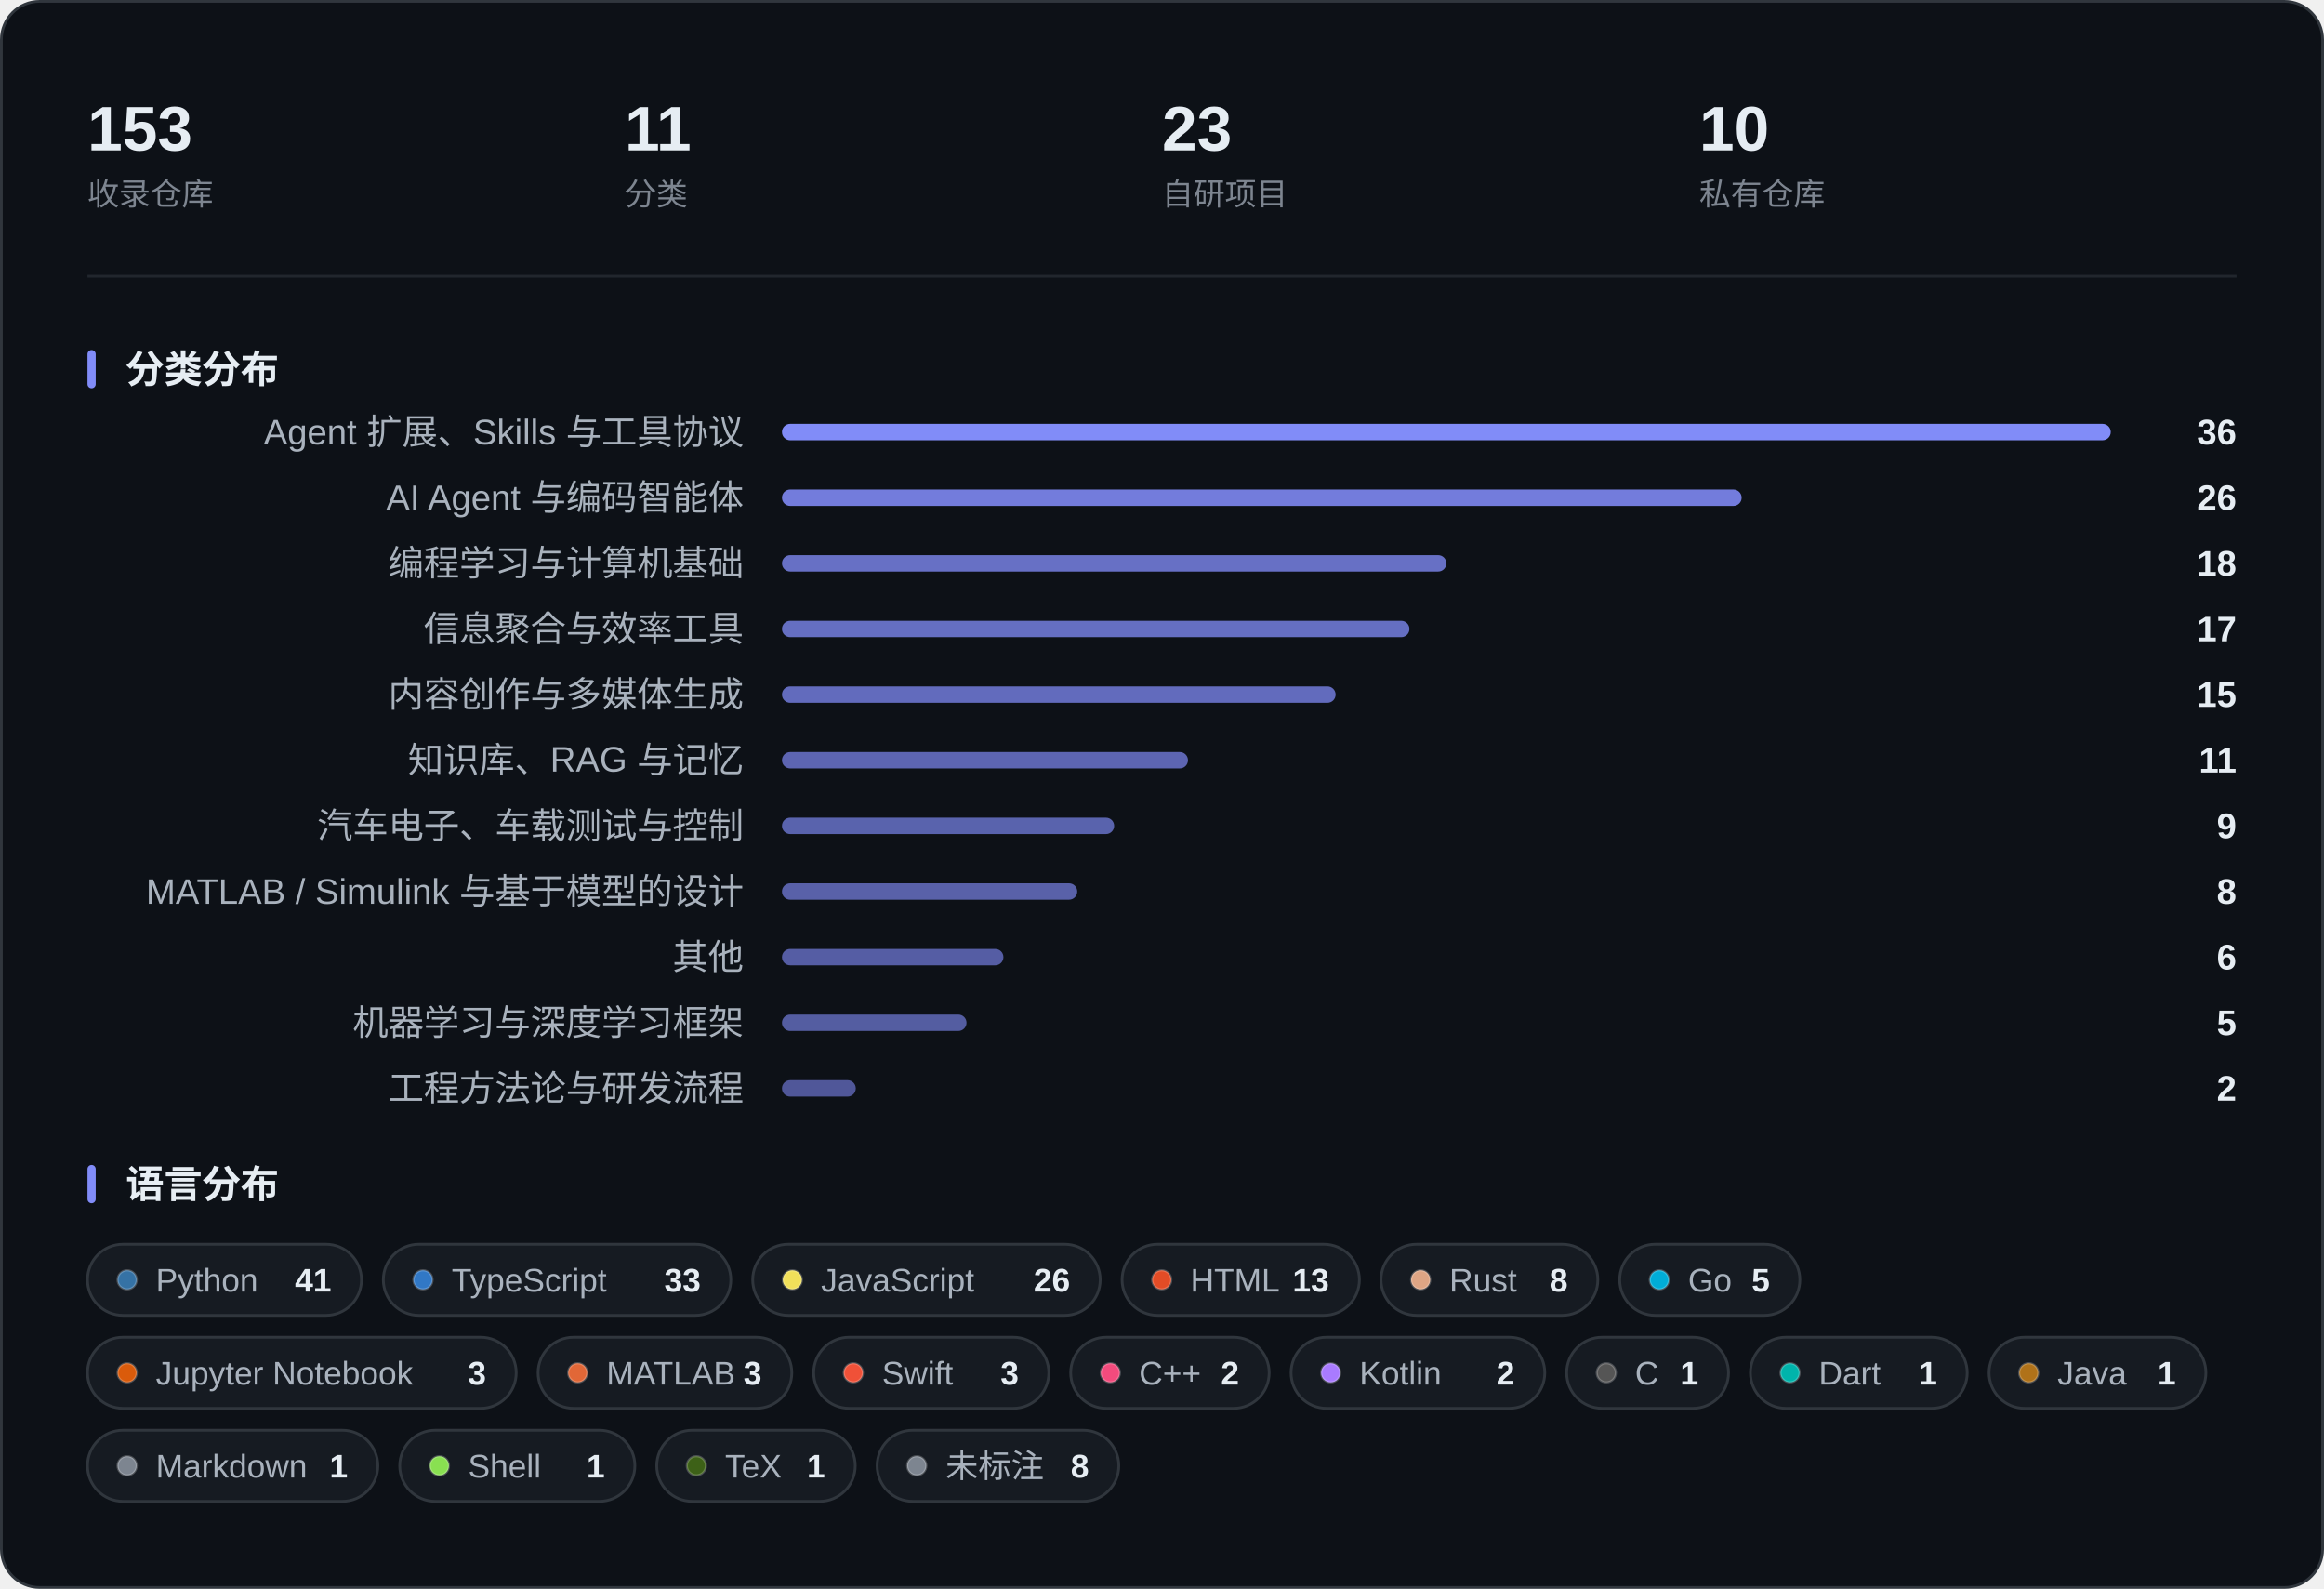
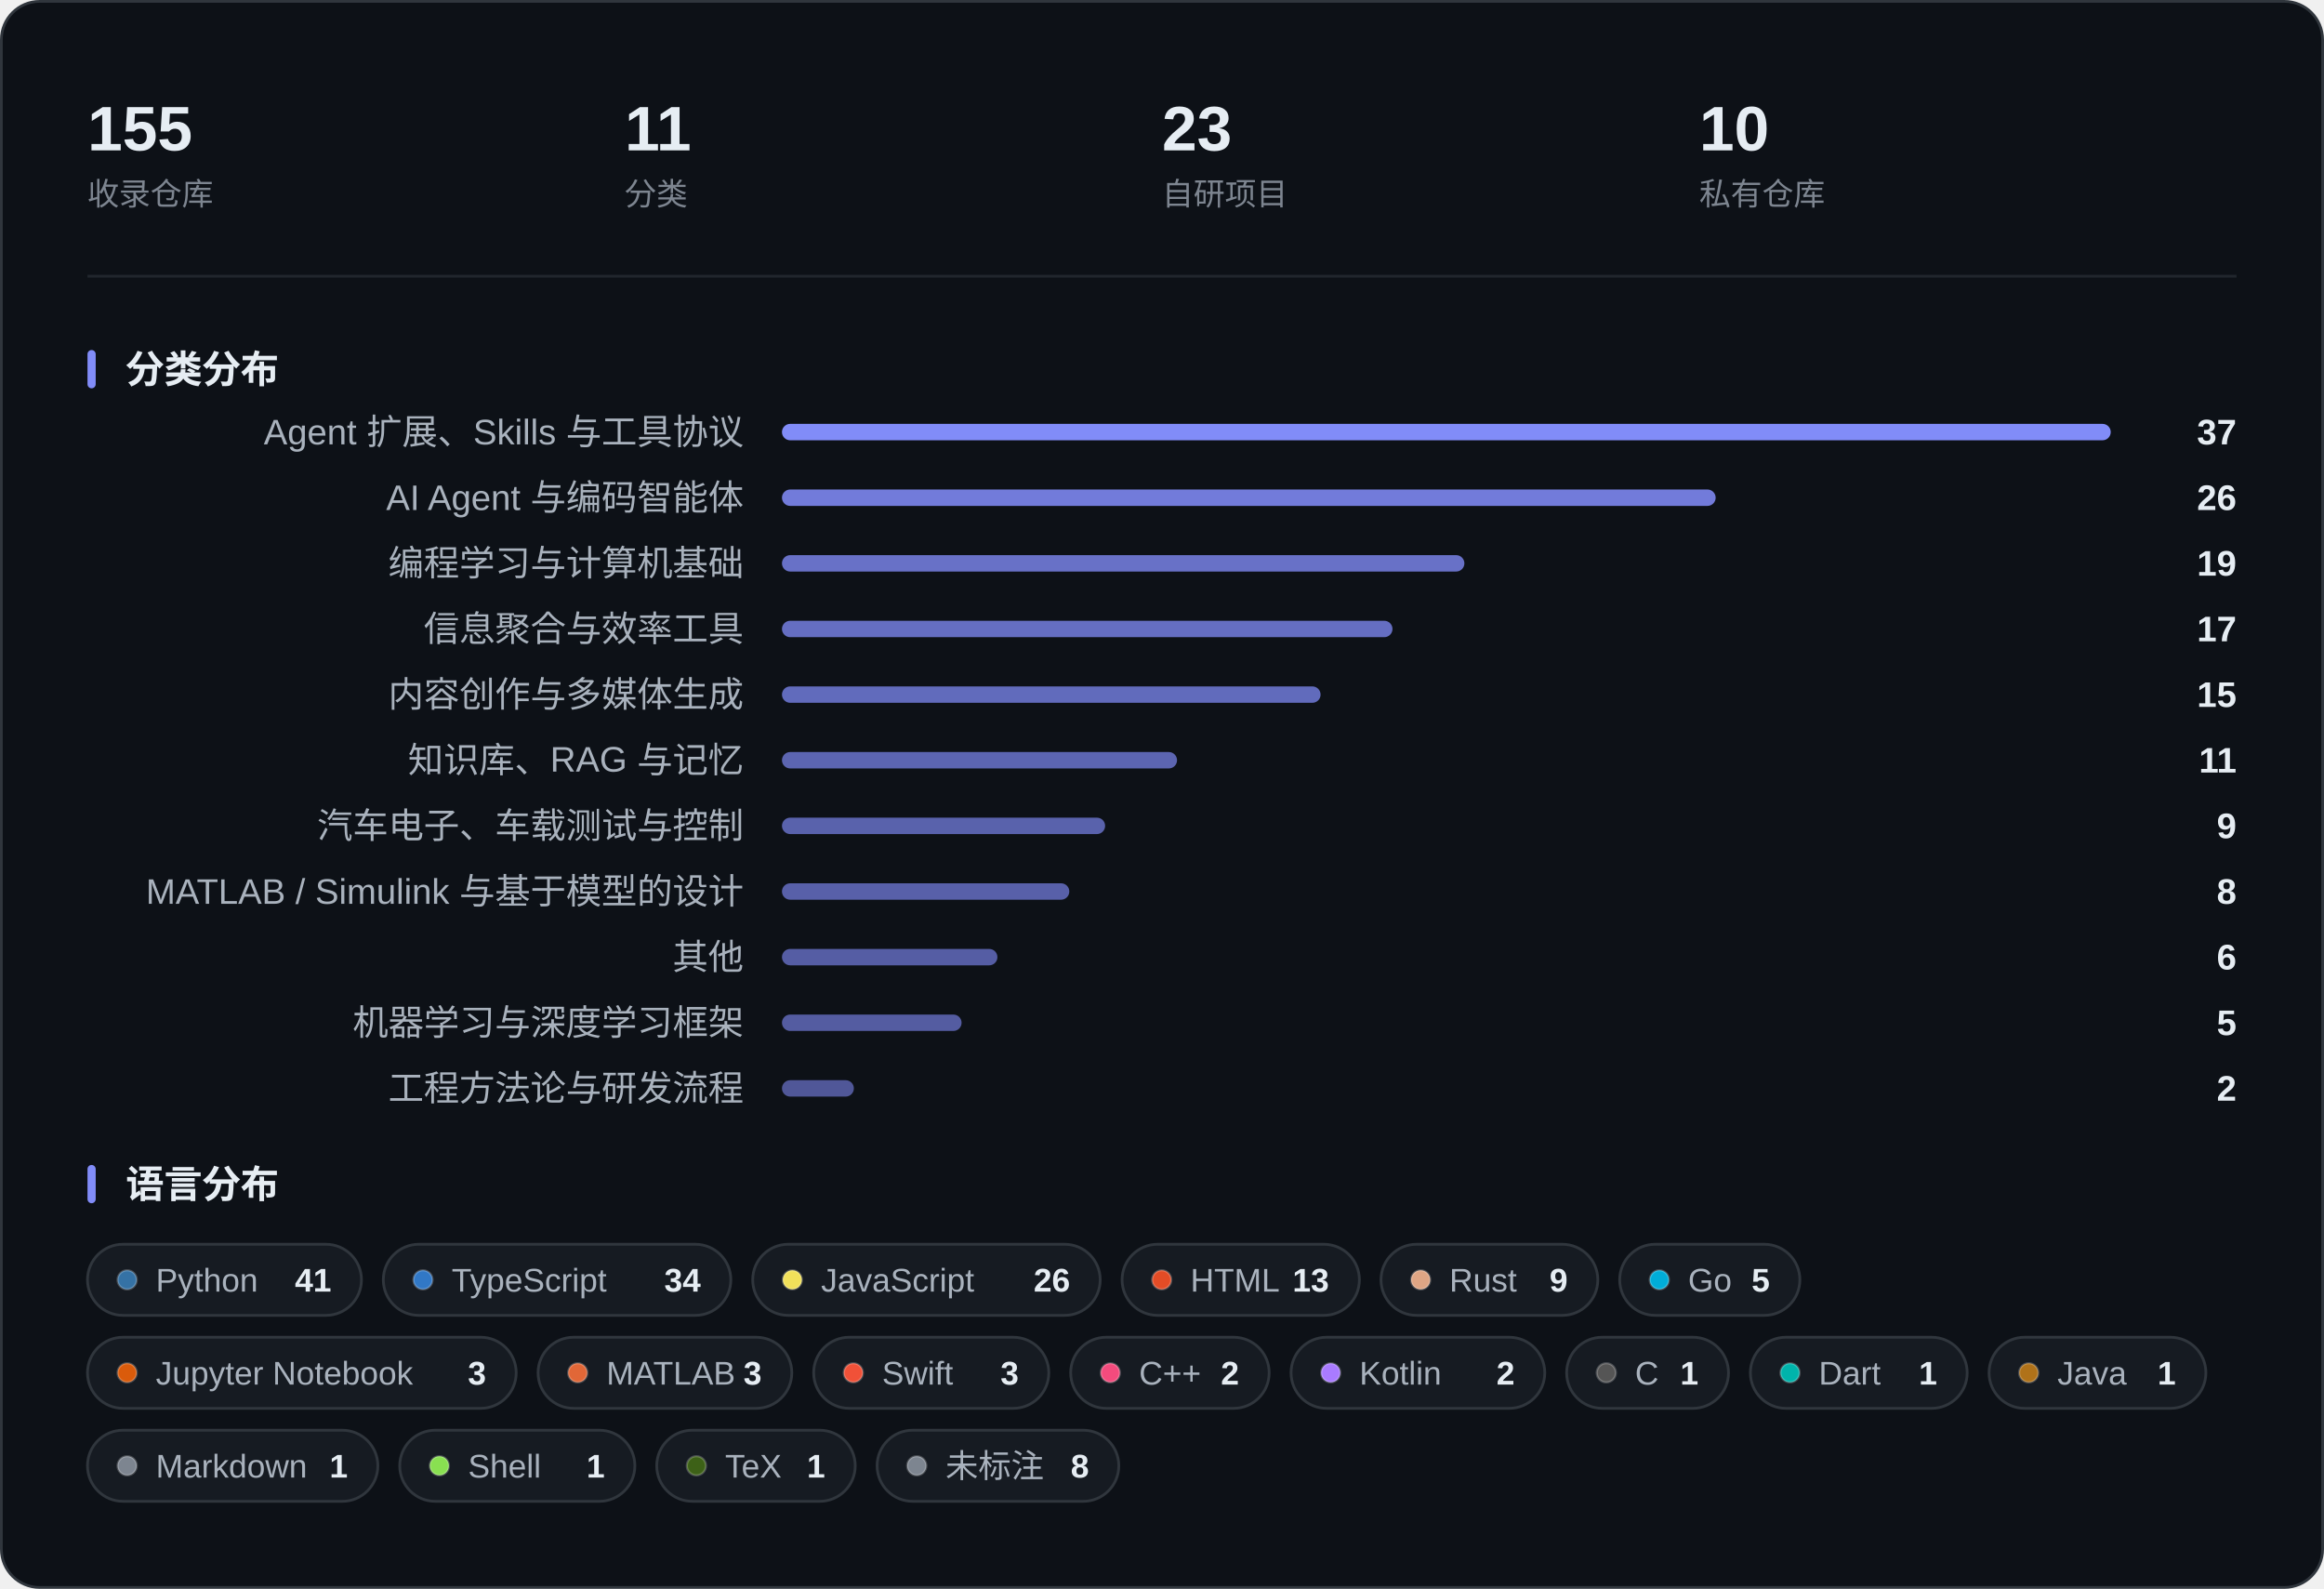
<svg xmlns="http://www.w3.org/2000/svg" width="850" height="581" viewBox="0 0 850 581" role="img" aria-label="收藏概览：指标、分类分布与语言分布">
  <rect x="0.5" y="0.5" width="849" height="580" rx="14" fill="#0D1117" stroke="#30363D" />
-   <text x="32.0" y="55.0" font-family="-apple-system, BlinkMacSystemFont, 'Segoe UI', 'PingFang SC', 'Hiragino Sans GB', 'Microsoft YaHei', 'Helvetica Neue', Arial, sans-serif" font-size="23" fill="#E6EDF3" font-weight="600">153</text>
+   <text x="32.0" y="55.0" font-family="-apple-system, BlinkMacSystemFont, 'Segoe UI', 'PingFang SC', 'Hiragino Sans GB', 'Microsoft YaHei', 'Helvetica Neue', Arial, sans-serif" font-size="23" fill="#E6EDF3" font-weight="600">155</text>
  <text x="32.0" y="75.0" font-family="-apple-system, BlinkMacSystemFont, 'Segoe UI', 'PingFang SC', 'Hiragino Sans GB', 'Microsoft YaHei', 'Helvetica Neue', Arial, sans-serif" font-size="11.5" fill="#7D8590">收录仓库</text>
  <text x="228.5" y="55.0" font-family="-apple-system, BlinkMacSystemFont, 'Segoe UI', 'PingFang SC', 'Hiragino Sans GB', 'Microsoft YaHei', 'Helvetica Neue', Arial, sans-serif" font-size="23" fill="#E6EDF3" font-weight="600">11</text>
  <text x="228.5" y="75.0" font-family="-apple-system, BlinkMacSystemFont, 'Segoe UI', 'PingFang SC', 'Hiragino Sans GB', 'Microsoft YaHei', 'Helvetica Neue', Arial, sans-serif" font-size="11.5" fill="#7D8590">分类</text>
  <text x="425.0" y="55.0" font-family="-apple-system, BlinkMacSystemFont, 'Segoe UI', 'PingFang SC', 'Hiragino Sans GB', 'Microsoft YaHei', 'Helvetica Neue', Arial, sans-serif" font-size="23" fill="#E6EDF3" font-weight="600">23</text>
  <text x="425.0" y="75.0" font-family="-apple-system, BlinkMacSystemFont, 'Segoe UI', 'PingFang SC', 'Hiragino Sans GB', 'Microsoft YaHei', 'Helvetica Neue', Arial, sans-serif" font-size="11.5" fill="#7D8590">自研项目</text>
  <text x="621.5" y="55.0" font-family="-apple-system, BlinkMacSystemFont, 'Segoe UI', 'PingFang SC', 'Hiragino Sans GB', 'Microsoft YaHei', 'Helvetica Neue', Arial, sans-serif" font-size="23" fill="#E6EDF3" font-weight="600">10</text>
  <text x="621.5" y="75.0" font-family="-apple-system, BlinkMacSystemFont, 'Segoe UI', 'PingFang SC', 'Hiragino Sans GB', 'Microsoft YaHei', 'Helvetica Neue', Arial, sans-serif" font-size="11.5" fill="#7D8590">私有仓库</text>
  <line x1="32" y1="101.0" x2="818" y2="101.0" stroke="#21262D" />
  <rect x="32" y="128.0" width="3" height="14" rx="1.5" fill="#818CF8" />
  <text x="46.0" y="140.0" font-family="-apple-system, BlinkMacSystemFont, 'Segoe UI', 'PingFang SC', 'Hiragino Sans GB', 'Microsoft YaHei', 'Helvetica Neue', Arial, sans-serif" font-size="14" fill="#E6EDF3" font-weight="600">分类分布</text>
  <text x="272.0" y="162.5" font-family="-apple-system, BlinkMacSystemFont, 'Segoe UI', 'PingFang SC', 'Hiragino Sans GB', 'Microsoft YaHei', 'Helvetica Neue', Arial, sans-serif" font-size="13" fill="#A9B2BD" text-anchor="end">Agent 扩展、Skills 与工具协议</text>
  <rect x="286.0" y="155.0" width="486.0" height="6" rx="3.0" fill="#818CF8" fill-opacity="1.000" />
-   <text x="818.0" y="162.5" font-family="-apple-system, BlinkMacSystemFont, 'Segoe UI', 'PingFang SC', 'Hiragino Sans GB', 'Microsoft YaHei', 'Helvetica Neue', Arial, sans-serif" font-size="13" fill="#E6EDF3" font-weight="600" text-anchor="end">36</text>
+   <text x="818.0" y="162.5" font-family="-apple-system, BlinkMacSystemFont, 'Segoe UI', 'PingFang SC', 'Hiragino Sans GB', 'Microsoft YaHei', 'Helvetica Neue', Arial, sans-serif" font-size="13" fill="#E6EDF3" font-weight="600" text-anchor="end">37</text>
  <text x="272.0" y="186.5" font-family="-apple-system, BlinkMacSystemFont, 'Segoe UI', 'PingFang SC', 'Hiragino Sans GB', 'Microsoft YaHei', 'Helvetica Neue', Arial, sans-serif" font-size="13" fill="#A9B2BD" text-anchor="end">AI Agent 与编码智能体</text>
-   <rect x="286.0" y="179.0" width="351.0" height="6" rx="3.0" fill="#818CF8" fill-opacity="0.875" />
+   <rect x="286.0" y="179.0" width="341.5" height="6" rx="3.0" fill="#818CF8" fill-opacity="0.866" />
  <text x="818.0" y="186.5" font-family="-apple-system, BlinkMacSystemFont, 'Segoe UI', 'PingFang SC', 'Hiragino Sans GB', 'Microsoft YaHei', 'Helvetica Neue', Arial, sans-serif" font-size="13" fill="#E6EDF3" font-weight="600" text-anchor="end">26</text>
  <text x="272.0" y="210.5" font-family="-apple-system, BlinkMacSystemFont, 'Segoe UI', 'PingFang SC', 'Hiragino Sans GB', 'Microsoft YaHei', 'Helvetica Neue', Arial, sans-serif" font-size="13" fill="#A9B2BD" text-anchor="end">编程学习与计算机基础</text>
-   <rect x="286.0" y="203.0" width="243.0" height="6" rx="3.0" fill="#818CF8" fill-opacity="0.775" />
-   <text x="818.0" y="210.5" font-family="-apple-system, BlinkMacSystemFont, 'Segoe UI', 'PingFang SC', 'Hiragino Sans GB', 'Microsoft YaHei', 'Helvetica Neue', Arial, sans-serif" font-size="13" fill="#E6EDF3" font-weight="600" text-anchor="end">18</text>
+   <rect x="286.0" y="203.0" width="249.6" height="6" rx="3.0" fill="#818CF8" fill-opacity="0.781" />
+   <text x="818.0" y="210.5" font-family="-apple-system, BlinkMacSystemFont, 'Segoe UI', 'PingFang SC', 'Hiragino Sans GB', 'Microsoft YaHei', 'Helvetica Neue', Arial, sans-serif" font-size="13" fill="#E6EDF3" font-weight="600" text-anchor="end">19</text>
  <text x="272.0" y="234.5" font-family="-apple-system, BlinkMacSystemFont, 'Segoe UI', 'PingFang SC', 'Hiragino Sans GB', 'Microsoft YaHei', 'Helvetica Neue', Arial, sans-serif" font-size="13" fill="#A9B2BD" text-anchor="end">信息聚合与效率工具</text>
-   <rect x="286.0" y="227.0" width="229.5" height="6" rx="3.0" fill="#818CF8" fill-opacity="0.762" />
+   <rect x="286.0" y="227.0" width="223.3" height="6" rx="3.0" fill="#818CF8" fill-opacity="0.757" />
  <text x="818.0" y="234.5" font-family="-apple-system, BlinkMacSystemFont, 'Segoe UI', 'PingFang SC', 'Hiragino Sans GB', 'Microsoft YaHei', 'Helvetica Neue', Arial, sans-serif" font-size="13" fill="#E6EDF3" font-weight="600" text-anchor="end">17</text>
  <text x="272.0" y="258.5" font-family="-apple-system, BlinkMacSystemFont, 'Segoe UI', 'PingFang SC', 'Hiragino Sans GB', 'Microsoft YaHei', 'Helvetica Neue', Arial, sans-serif" font-size="13" fill="#A9B2BD" text-anchor="end">内容创作与多媒体生成</text>
-   <rect x="286.0" y="251.0" width="202.5" height="6" rx="3.0" fill="#818CF8" fill-opacity="0.738" />
+   <rect x="286.0" y="251.0" width="197.0" height="6" rx="3.0" fill="#818CF8" fill-opacity="0.732" />
  <text x="818.0" y="258.5" font-family="-apple-system, BlinkMacSystemFont, 'Segoe UI', 'PingFang SC', 'Hiragino Sans GB', 'Microsoft YaHei', 'Helvetica Neue', Arial, sans-serif" font-size="13" fill="#E6EDF3" font-weight="600" text-anchor="end">15</text>
  <text x="272.0" y="282.5" font-family="-apple-system, BlinkMacSystemFont, 'Segoe UI', 'PingFang SC', 'Hiragino Sans GB', 'Microsoft YaHei', 'Helvetica Neue', Arial, sans-serif" font-size="13" fill="#A9B2BD" text-anchor="end">知识库、RAG 与记忆</text>
-   <rect x="286.0" y="275.0" width="148.5" height="6" rx="3.0" fill="#818CF8" fill-opacity="0.688" />
+   <rect x="286.0" y="275.0" width="144.5" height="6" rx="3.0" fill="#818CF8" fill-opacity="0.684" />
  <text x="818.0" y="282.5" font-family="-apple-system, BlinkMacSystemFont, 'Segoe UI', 'PingFang SC', 'Hiragino Sans GB', 'Microsoft YaHei', 'Helvetica Neue', Arial, sans-serif" font-size="13" fill="#E6EDF3" font-weight="600" text-anchor="end">11</text>
  <text x="272.0" y="306.5" font-family="-apple-system, BlinkMacSystemFont, 'Segoe UI', 'PingFang SC', 'Hiragino Sans GB', 'Microsoft YaHei', 'Helvetica Neue', Arial, sans-serif" font-size="13" fill="#A9B2BD" text-anchor="end">汽车电子、车载测试与控制</text>
-   <rect x="286.0" y="299.0" width="121.5" height="6" rx="3.0" fill="#818CF8" fill-opacity="0.663" />
+   <rect x="286.0" y="299.0" width="118.2" height="6" rx="3.0" fill="#818CF8" fill-opacity="0.659" />
  <text x="818.0" y="306.5" font-family="-apple-system, BlinkMacSystemFont, 'Segoe UI', 'PingFang SC', 'Hiragino Sans GB', 'Microsoft YaHei', 'Helvetica Neue', Arial, sans-serif" font-size="13" fill="#E6EDF3" font-weight="600" text-anchor="end">9</text>
  <text x="272.0" y="330.5" font-family="-apple-system, BlinkMacSystemFont, 'Segoe UI', 'PingFang SC', 'Hiragino Sans GB', 'Microsoft YaHei', 'Helvetica Neue', Arial, sans-serif" font-size="13" fill="#A9B2BD" text-anchor="end">MATLAB / Simulink 与基于模型的设计</text>
-   <rect x="286.0" y="323.0" width="108.0" height="6" rx="3.0" fill="#818CF8" fill-opacity="0.650" />
+   <rect x="286.0" y="323.0" width="105.1" height="6" rx="3.0" fill="#818CF8" fill-opacity="0.647" />
  <text x="818.0" y="330.5" font-family="-apple-system, BlinkMacSystemFont, 'Segoe UI', 'PingFang SC', 'Hiragino Sans GB', 'Microsoft YaHei', 'Helvetica Neue', Arial, sans-serif" font-size="13" fill="#E6EDF3" font-weight="600" text-anchor="end">8</text>
  <text x="272.0" y="354.5" font-family="-apple-system, BlinkMacSystemFont, 'Segoe UI', 'PingFang SC', 'Hiragino Sans GB', 'Microsoft YaHei', 'Helvetica Neue', Arial, sans-serif" font-size="13" fill="#A9B2BD" text-anchor="end">其他</text>
-   <rect x="286.0" y="347.0" width="81.0" height="6" rx="3.0" fill="#818CF8" fill-opacity="0.625" />
+   <rect x="286.0" y="347.0" width="78.8" height="6" rx="3.0" fill="#818CF8" fill-opacity="0.623" />
  <text x="818.0" y="354.5" font-family="-apple-system, BlinkMacSystemFont, 'Segoe UI', 'PingFang SC', 'Hiragino Sans GB', 'Microsoft YaHei', 'Helvetica Neue', Arial, sans-serif" font-size="13" fill="#E6EDF3" font-weight="600" text-anchor="end">6</text>
  <text x="272.0" y="378.5" font-family="-apple-system, BlinkMacSystemFont, 'Segoe UI', 'PingFang SC', 'Hiragino Sans GB', 'Microsoft YaHei', 'Helvetica Neue', Arial, sans-serif" font-size="13" fill="#A9B2BD" text-anchor="end">机器学习与深度学习框架</text>
-   <rect x="286.0" y="371.0" width="67.5" height="6" rx="3.0" fill="#818CF8" fill-opacity="0.613" />
+   <rect x="286.0" y="371.0" width="65.7" height="6" rx="3.0" fill="#818CF8" fill-opacity="0.611" />
  <text x="818.0" y="378.5" font-family="-apple-system, BlinkMacSystemFont, 'Segoe UI', 'PingFang SC', 'Hiragino Sans GB', 'Microsoft YaHei', 'Helvetica Neue', Arial, sans-serif" font-size="13" fill="#E6EDF3" font-weight="600" text-anchor="end">5</text>
  <text x="272.0" y="402.5" font-family="-apple-system, BlinkMacSystemFont, 'Segoe UI', 'PingFang SC', 'Hiragino Sans GB', 'Microsoft YaHei', 'Helvetica Neue', Arial, sans-serif" font-size="13" fill="#A9B2BD" text-anchor="end">工程方法论与研发流程</text>
-   <rect x="286.0" y="395.0" width="27.0" height="6" rx="3.0" fill="#818CF8" fill-opacity="0.575" />
+   <rect x="286.0" y="395.0" width="26.3" height="6" rx="3.0" fill="#818CF8" fill-opacity="0.574" />
  <text x="818.0" y="402.5" font-family="-apple-system, BlinkMacSystemFont, 'Segoe UI', 'PingFang SC', 'Hiragino Sans GB', 'Microsoft YaHei', 'Helvetica Neue', Arial, sans-serif" font-size="13" fill="#E6EDF3" font-weight="600" text-anchor="end">2</text>
  <rect x="32" y="426.0" width="3" height="14" rx="1.5" fill="#818CF8" />
  <text x="46.0" y="438.0" font-family="-apple-system, BlinkMacSystemFont, 'Segoe UI', 'PingFang SC', 'Hiragino Sans GB', 'Microsoft YaHei', 'Helvetica Neue', Arial, sans-serif" font-size="14" fill="#E6EDF3" font-weight="600">语言分布</text>
  <rect x="32.0" y="455.0" width="100.2" height="26" rx="13.0" fill="#161B22" stroke="#30363D" />
  <circle cx="46.5" cy="468.0" r="3.5" fill="#3572A5" stroke="#FFFFFF" stroke-opacity="0.22" stroke-width="0.8" />
  <text x="57.0" y="472.3" font-family="-apple-system, BlinkMacSystemFont, 'Segoe UI', 'PingFang SC', 'Hiragino Sans GB', 'Microsoft YaHei', 'Helvetica Neue', Arial, sans-serif" font-size="12" fill="#A9B2BD">Python</text>
  <text x="121.2" y="472.3" font-family="-apple-system, BlinkMacSystemFont, 'Segoe UI', 'PingFang SC', 'Hiragino Sans GB', 'Microsoft YaHei', 'Helvetica Neue', Arial, sans-serif" font-size="12" fill="#E6EDF3" font-weight="600" text-anchor="end">41</text>
  <rect x="140.2" y="455.0" width="127.1" height="26" rx="13.0" fill="#161B22" stroke="#30363D" />
  <circle cx="154.7" cy="468.0" r="3.5" fill="#3178C6" stroke="#FFFFFF" stroke-opacity="0.22" stroke-width="0.8" />
  <text x="165.2" y="472.3" font-family="-apple-system, BlinkMacSystemFont, 'Segoe UI', 'PingFang SC', 'Hiragino Sans GB', 'Microsoft YaHei', 'Helvetica Neue', Arial, sans-serif" font-size="12" fill="#A9B2BD">TypeScript</text>
-   <text x="256.3" y="472.3" font-family="-apple-system, BlinkMacSystemFont, 'Segoe UI', 'PingFang SC', 'Hiragino Sans GB', 'Microsoft YaHei', 'Helvetica Neue', Arial, sans-serif" font-size="12" fill="#E6EDF3" font-weight="600" text-anchor="end">33</text>
+   <text x="256.3" y="472.3" font-family="-apple-system, BlinkMacSystemFont, 'Segoe UI', 'PingFang SC', 'Hiragino Sans GB', 'Microsoft YaHei', 'Helvetica Neue', Arial, sans-serif" font-size="12" fill="#E6EDF3" font-weight="600" text-anchor="end">34</text>
  <rect x="275.3" y="455.0" width="127.1" height="26" rx="13.0" fill="#161B22" stroke="#30363D" />
  <circle cx="289.8" cy="468.0" r="3.5" fill="#F1E05A" stroke="#FFFFFF" stroke-opacity="0.22" stroke-width="0.8" />
  <text x="300.3" y="472.3" font-family="-apple-system, BlinkMacSystemFont, 'Segoe UI', 'PingFang SC', 'Hiragino Sans GB', 'Microsoft YaHei', 'Helvetica Neue', Arial, sans-serif" font-size="12" fill="#A9B2BD">JavaScript</text>
  <text x="391.4" y="472.3" font-family="-apple-system, BlinkMacSystemFont, 'Segoe UI', 'PingFang SC', 'Hiragino Sans GB', 'Microsoft YaHei', 'Helvetica Neue', Arial, sans-serif" font-size="12" fill="#E6EDF3" font-weight="600" text-anchor="end">26</text>
  <rect x="410.4" y="455.0" width="86.8" height="26" rx="13.0" fill="#161B22" stroke="#30363D" />
  <circle cx="424.9" cy="468.0" r="3.5" fill="#E34C26" stroke="#FFFFFF" stroke-opacity="0.22" stroke-width="0.8" />
  <text x="435.4" y="472.3" font-family="-apple-system, BlinkMacSystemFont, 'Segoe UI', 'PingFang SC', 'Hiragino Sans GB', 'Microsoft YaHei', 'Helvetica Neue', Arial, sans-serif" font-size="12" fill="#A9B2BD">HTML</text>
  <text x="486.1" y="472.3" font-family="-apple-system, BlinkMacSystemFont, 'Segoe UI', 'PingFang SC', 'Hiragino Sans GB', 'Microsoft YaHei', 'Helvetica Neue', Arial, sans-serif" font-size="12" fill="#E6EDF3" font-weight="600" text-anchor="end">13</text>
  <rect x="505.1" y="455.0" width="79.3" height="26" rx="13.0" fill="#161B22" stroke="#30363D" />
  <circle cx="519.6" cy="468.0" r="3.5" fill="#DEA584" stroke="#FFFFFF" stroke-opacity="0.22" stroke-width="0.8" />
  <text x="530.1" y="472.3" font-family="-apple-system, BlinkMacSystemFont, 'Segoe UI', 'PingFang SC', 'Hiragino Sans GB', 'Microsoft YaHei', 'Helvetica Neue', Arial, sans-serif" font-size="12" fill="#A9B2BD">Rust</text>
-   <text x="573.4" y="472.3" font-family="-apple-system, BlinkMacSystemFont, 'Segoe UI', 'PingFang SC', 'Hiragino Sans GB', 'Microsoft YaHei', 'Helvetica Neue', Arial, sans-serif" font-size="12" fill="#E6EDF3" font-weight="600" text-anchor="end">8</text>
+   <text x="573.4" y="472.3" font-family="-apple-system, BlinkMacSystemFont, 'Segoe UI', 'PingFang SC', 'Hiragino Sans GB', 'Microsoft YaHei', 'Helvetica Neue', Arial, sans-serif" font-size="12" fill="#E6EDF3" font-weight="600" text-anchor="end">9</text>
  <rect x="592.4" y="455.0" width="65.9" height="26" rx="13.0" fill="#161B22" stroke="#30363D" />
  <circle cx="606.9" cy="468.0" r="3.5" fill="#00ADD8" stroke="#FFFFFF" stroke-opacity="0.22" stroke-width="0.8" />
  <text x="617.4" y="472.3" font-family="-apple-system, BlinkMacSystemFont, 'Segoe UI', 'PingFang SC', 'Hiragino Sans GB', 'Microsoft YaHei', 'Helvetica Neue', Arial, sans-serif" font-size="12" fill="#A9B2BD">Go</text>
  <text x="647.3" y="472.3" font-family="-apple-system, BlinkMacSystemFont, 'Segoe UI', 'PingFang SC', 'Hiragino Sans GB', 'Microsoft YaHei', 'Helvetica Neue', Arial, sans-serif" font-size="12" fill="#E6EDF3" font-weight="600" text-anchor="end">5</text>
  <rect x="32.0" y="489.0" width="156.8" height="26" rx="13.0" fill="#161B22" stroke="#30363D" />
  <circle cx="46.5" cy="502.0" r="3.5" fill="#DA5B0B" stroke="#FFFFFF" stroke-opacity="0.22" stroke-width="0.8" />
  <text x="57.0" y="506.3" font-family="-apple-system, BlinkMacSystemFont, 'Segoe UI', 'PingFang SC', 'Hiragino Sans GB', 'Microsoft YaHei', 'Helvetica Neue', Arial, sans-serif" font-size="12" fill="#A9B2BD">Jupyter Notebook</text>
  <text x="177.8" y="506.3" font-family="-apple-system, BlinkMacSystemFont, 'Segoe UI', 'PingFang SC', 'Hiragino Sans GB', 'Microsoft YaHei', 'Helvetica Neue', Arial, sans-serif" font-size="12" fill="#E6EDF3" font-weight="600" text-anchor="end">3</text>
  <rect x="196.8" y="489.0" width="92.8" height="26" rx="13.0" fill="#161B22" stroke="#30363D" />
  <circle cx="211.3" cy="502.0" r="3.5" fill="#E16737" stroke="#FFFFFF" stroke-opacity="0.22" stroke-width="0.8" />
  <text x="221.8" y="506.3" font-family="-apple-system, BlinkMacSystemFont, 'Segoe UI', 'PingFang SC', 'Hiragino Sans GB', 'Microsoft YaHei', 'Helvetica Neue', Arial, sans-serif" font-size="12" fill="#A9B2BD">MATLAB</text>
  <text x="278.6" y="506.3" font-family="-apple-system, BlinkMacSystemFont, 'Segoe UI', 'PingFang SC', 'Hiragino Sans GB', 'Microsoft YaHei', 'Helvetica Neue', Arial, sans-serif" font-size="12" fill="#E6EDF3" font-weight="600" text-anchor="end">3</text>
  <rect x="297.6" y="489.0" width="86.0" height="26" rx="13.0" fill="#161B22" stroke="#30363D" />
  <circle cx="312.1" cy="502.0" r="3.5" fill="#F05138" stroke="#FFFFFF" stroke-opacity="0.22" stroke-width="0.8" />
  <text x="322.6" y="506.3" font-family="-apple-system, BlinkMacSystemFont, 'Segoe UI', 'PingFang SC', 'Hiragino Sans GB', 'Microsoft YaHei', 'Helvetica Neue', Arial, sans-serif" font-size="12" fill="#A9B2BD">Swift</text>
  <text x="372.6" y="506.3" font-family="-apple-system, BlinkMacSystemFont, 'Segoe UI', 'PingFang SC', 'Hiragino Sans GB', 'Microsoft YaHei', 'Helvetica Neue', Arial, sans-serif" font-size="12" fill="#E6EDF3" font-weight="600" text-anchor="end">3</text>
  <rect x="391.6" y="489.0" width="72.6" height="26" rx="13.0" fill="#161B22" stroke="#30363D" />
  <circle cx="406.1" cy="502.0" r="3.5" fill="#F34B7D" stroke="#FFFFFF" stroke-opacity="0.22" stroke-width="0.8" />
  <text x="416.6" y="506.3" font-family="-apple-system, BlinkMacSystemFont, 'Segoe UI', 'PingFang SC', 'Hiragino Sans GB', 'Microsoft YaHei', 'Helvetica Neue', Arial, sans-serif" font-size="12" fill="#A9B2BD">C++</text>
  <text x="453.2" y="506.3" font-family="-apple-system, BlinkMacSystemFont, 'Segoe UI', 'PingFang SC', 'Hiragino Sans GB', 'Microsoft YaHei', 'Helvetica Neue', Arial, sans-serif" font-size="12" fill="#E6EDF3" font-weight="600" text-anchor="end">2</text>
  <rect x="472.2" y="489.0" width="92.8" height="26" rx="13.0" fill="#161B22" stroke="#30363D" />
  <circle cx="486.7" cy="502.0" r="3.5" fill="#A97BFF" stroke="#FFFFFF" stroke-opacity="0.22" stroke-width="0.8" />
  <text x="497.2" y="506.3" font-family="-apple-system, BlinkMacSystemFont, 'Segoe UI', 'PingFang SC', 'Hiragino Sans GB', 'Microsoft YaHei', 'Helvetica Neue', Arial, sans-serif" font-size="12" fill="#A9B2BD">Kotlin</text>
  <text x="554.0" y="506.3" font-family="-apple-system, BlinkMacSystemFont, 'Segoe UI', 'PingFang SC', 'Hiragino Sans GB', 'Microsoft YaHei', 'Helvetica Neue', Arial, sans-serif" font-size="12" fill="#E6EDF3" font-weight="600" text-anchor="end">2</text>
  <rect x="573.0" y="489.0" width="59.2" height="26" rx="13.0" fill="#161B22" stroke="#30363D" />
  <circle cx="587.5" cy="502.0" r="3.5" fill="#555555" stroke="#FFFFFF" stroke-opacity="0.22" stroke-width="0.8" />
  <text x="598.0" y="506.3" font-family="-apple-system, BlinkMacSystemFont, 'Segoe UI', 'PingFang SC', 'Hiragino Sans GB', 'Microsoft YaHei', 'Helvetica Neue', Arial, sans-serif" font-size="12" fill="#A9B2BD">C</text>
  <text x="621.2" y="506.3" font-family="-apple-system, BlinkMacSystemFont, 'Segoe UI', 'PingFang SC', 'Hiragino Sans GB', 'Microsoft YaHei', 'Helvetica Neue', Arial, sans-serif" font-size="12" fill="#E6EDF3" font-weight="600" text-anchor="end">1</text>
  <rect x="640.2" y="489.0" width="79.3" height="26" rx="13.0" fill="#161B22" stroke="#30363D" />
  <circle cx="654.7" cy="502.0" r="3.5" fill="#00B4AB" stroke="#FFFFFF" stroke-opacity="0.22" stroke-width="0.8" />
  <text x="665.2" y="506.3" font-family="-apple-system, BlinkMacSystemFont, 'Segoe UI', 'PingFang SC', 'Hiragino Sans GB', 'Microsoft YaHei', 'Helvetica Neue', Arial, sans-serif" font-size="12" fill="#A9B2BD">Dart</text>
  <text x="708.5" y="506.3" font-family="-apple-system, BlinkMacSystemFont, 'Segoe UI', 'PingFang SC', 'Hiragino Sans GB', 'Microsoft YaHei', 'Helvetica Neue', Arial, sans-serif" font-size="12" fill="#E6EDF3" font-weight="600" text-anchor="end">1</text>
  <rect x="727.5" y="489.0" width="79.3" height="26" rx="13.0" fill="#161B22" stroke="#30363D" />
  <circle cx="742.0" cy="502.0" r="3.5" fill="#B07219" stroke="#FFFFFF" stroke-opacity="0.22" stroke-width="0.8" />
  <text x="752.5" y="506.3" font-family="-apple-system, BlinkMacSystemFont, 'Segoe UI', 'PingFang SC', 'Hiragino Sans GB', 'Microsoft YaHei', 'Helvetica Neue', Arial, sans-serif" font-size="12" fill="#A9B2BD">Java</text>
  <text x="795.8" y="506.3" font-family="-apple-system, BlinkMacSystemFont, 'Segoe UI', 'PingFang SC', 'Hiragino Sans GB', 'Microsoft YaHei', 'Helvetica Neue', Arial, sans-serif" font-size="12" fill="#E6EDF3" font-weight="600" text-anchor="end">1</text>
  <rect x="32.0" y="523.0" width="106.2" height="26" rx="13.0" fill="#161B22" stroke="#30363D" />
  <circle cx="46.5" cy="536.0" r="3.5" fill="#7D8590" stroke="#FFFFFF" stroke-opacity="0.22" stroke-width="0.8" />
  <text x="57.0" y="540.3" font-family="-apple-system, BlinkMacSystemFont, 'Segoe UI', 'PingFang SC', 'Hiragino Sans GB', 'Microsoft YaHei', 'Helvetica Neue', Arial, sans-serif" font-size="12" fill="#A9B2BD">Markdown</text>
  <text x="127.2" y="540.3" font-family="-apple-system, BlinkMacSystemFont, 'Segoe UI', 'PingFang SC', 'Hiragino Sans GB', 'Microsoft YaHei', 'Helvetica Neue', Arial, sans-serif" font-size="12" fill="#E6EDF3" font-weight="600" text-anchor="end">1</text>
  <rect x="146.2" y="523.0" width="86.0" height="26" rx="13.0" fill="#161B22" stroke="#30363D" />
  <circle cx="160.7" cy="536.0" r="3.5" fill="#89E051" stroke="#FFFFFF" stroke-opacity="0.22" stroke-width="0.8" />
  <text x="171.2" y="540.3" font-family="-apple-system, BlinkMacSystemFont, 'Segoe UI', 'PingFang SC', 'Hiragino Sans GB', 'Microsoft YaHei', 'Helvetica Neue', Arial, sans-serif" font-size="12" fill="#A9B2BD">Shell</text>
  <text x="221.2" y="540.3" font-family="-apple-system, BlinkMacSystemFont, 'Segoe UI', 'PingFang SC', 'Hiragino Sans GB', 'Microsoft YaHei', 'Helvetica Neue', Arial, sans-serif" font-size="12" fill="#E6EDF3" font-weight="600" text-anchor="end">1</text>
  <rect x="240.2" y="523.0" width="72.6" height="26" rx="13.0" fill="#161B22" stroke="#30363D" />
  <circle cx="254.7" cy="536.0" r="3.5" fill="#3D6117" stroke="#FFFFFF" stroke-opacity="0.22" stroke-width="0.8" />
  <text x="265.2" y="540.3" font-family="-apple-system, BlinkMacSystemFont, 'Segoe UI', 'PingFang SC', 'Hiragino Sans GB', 'Microsoft YaHei', 'Helvetica Neue', Arial, sans-serif" font-size="12" fill="#A9B2BD">TeX</text>
  <text x="301.8" y="540.3" font-family="-apple-system, BlinkMacSystemFont, 'Segoe UI', 'PingFang SC', 'Hiragino Sans GB', 'Microsoft YaHei', 'Helvetica Neue', Arial, sans-serif" font-size="12" fill="#E6EDF3" font-weight="600" text-anchor="end">1</text>
  <rect x="320.8" y="523.0" width="88.4" height="26" rx="13.0" fill="#161B22" stroke="#30363D" />
  <circle cx="335.3" cy="536.0" r="3.5" fill="#7D8590" stroke="#FFFFFF" stroke-opacity="0.22" stroke-width="0.8" />
  <text x="345.8" y="540.3" font-family="-apple-system, BlinkMacSystemFont, 'Segoe UI', 'PingFang SC', 'Hiragino Sans GB', 'Microsoft YaHei', 'Helvetica Neue', Arial, sans-serif" font-size="12" fill="#A9B2BD">未标注</text>
  <text x="398.3" y="540.3" font-family="-apple-system, BlinkMacSystemFont, 'Segoe UI', 'PingFang SC', 'Hiragino Sans GB', 'Microsoft YaHei', 'Helvetica Neue', Arial, sans-serif" font-size="12" fill="#E6EDF3" font-weight="600" text-anchor="end">8</text>
</svg>
